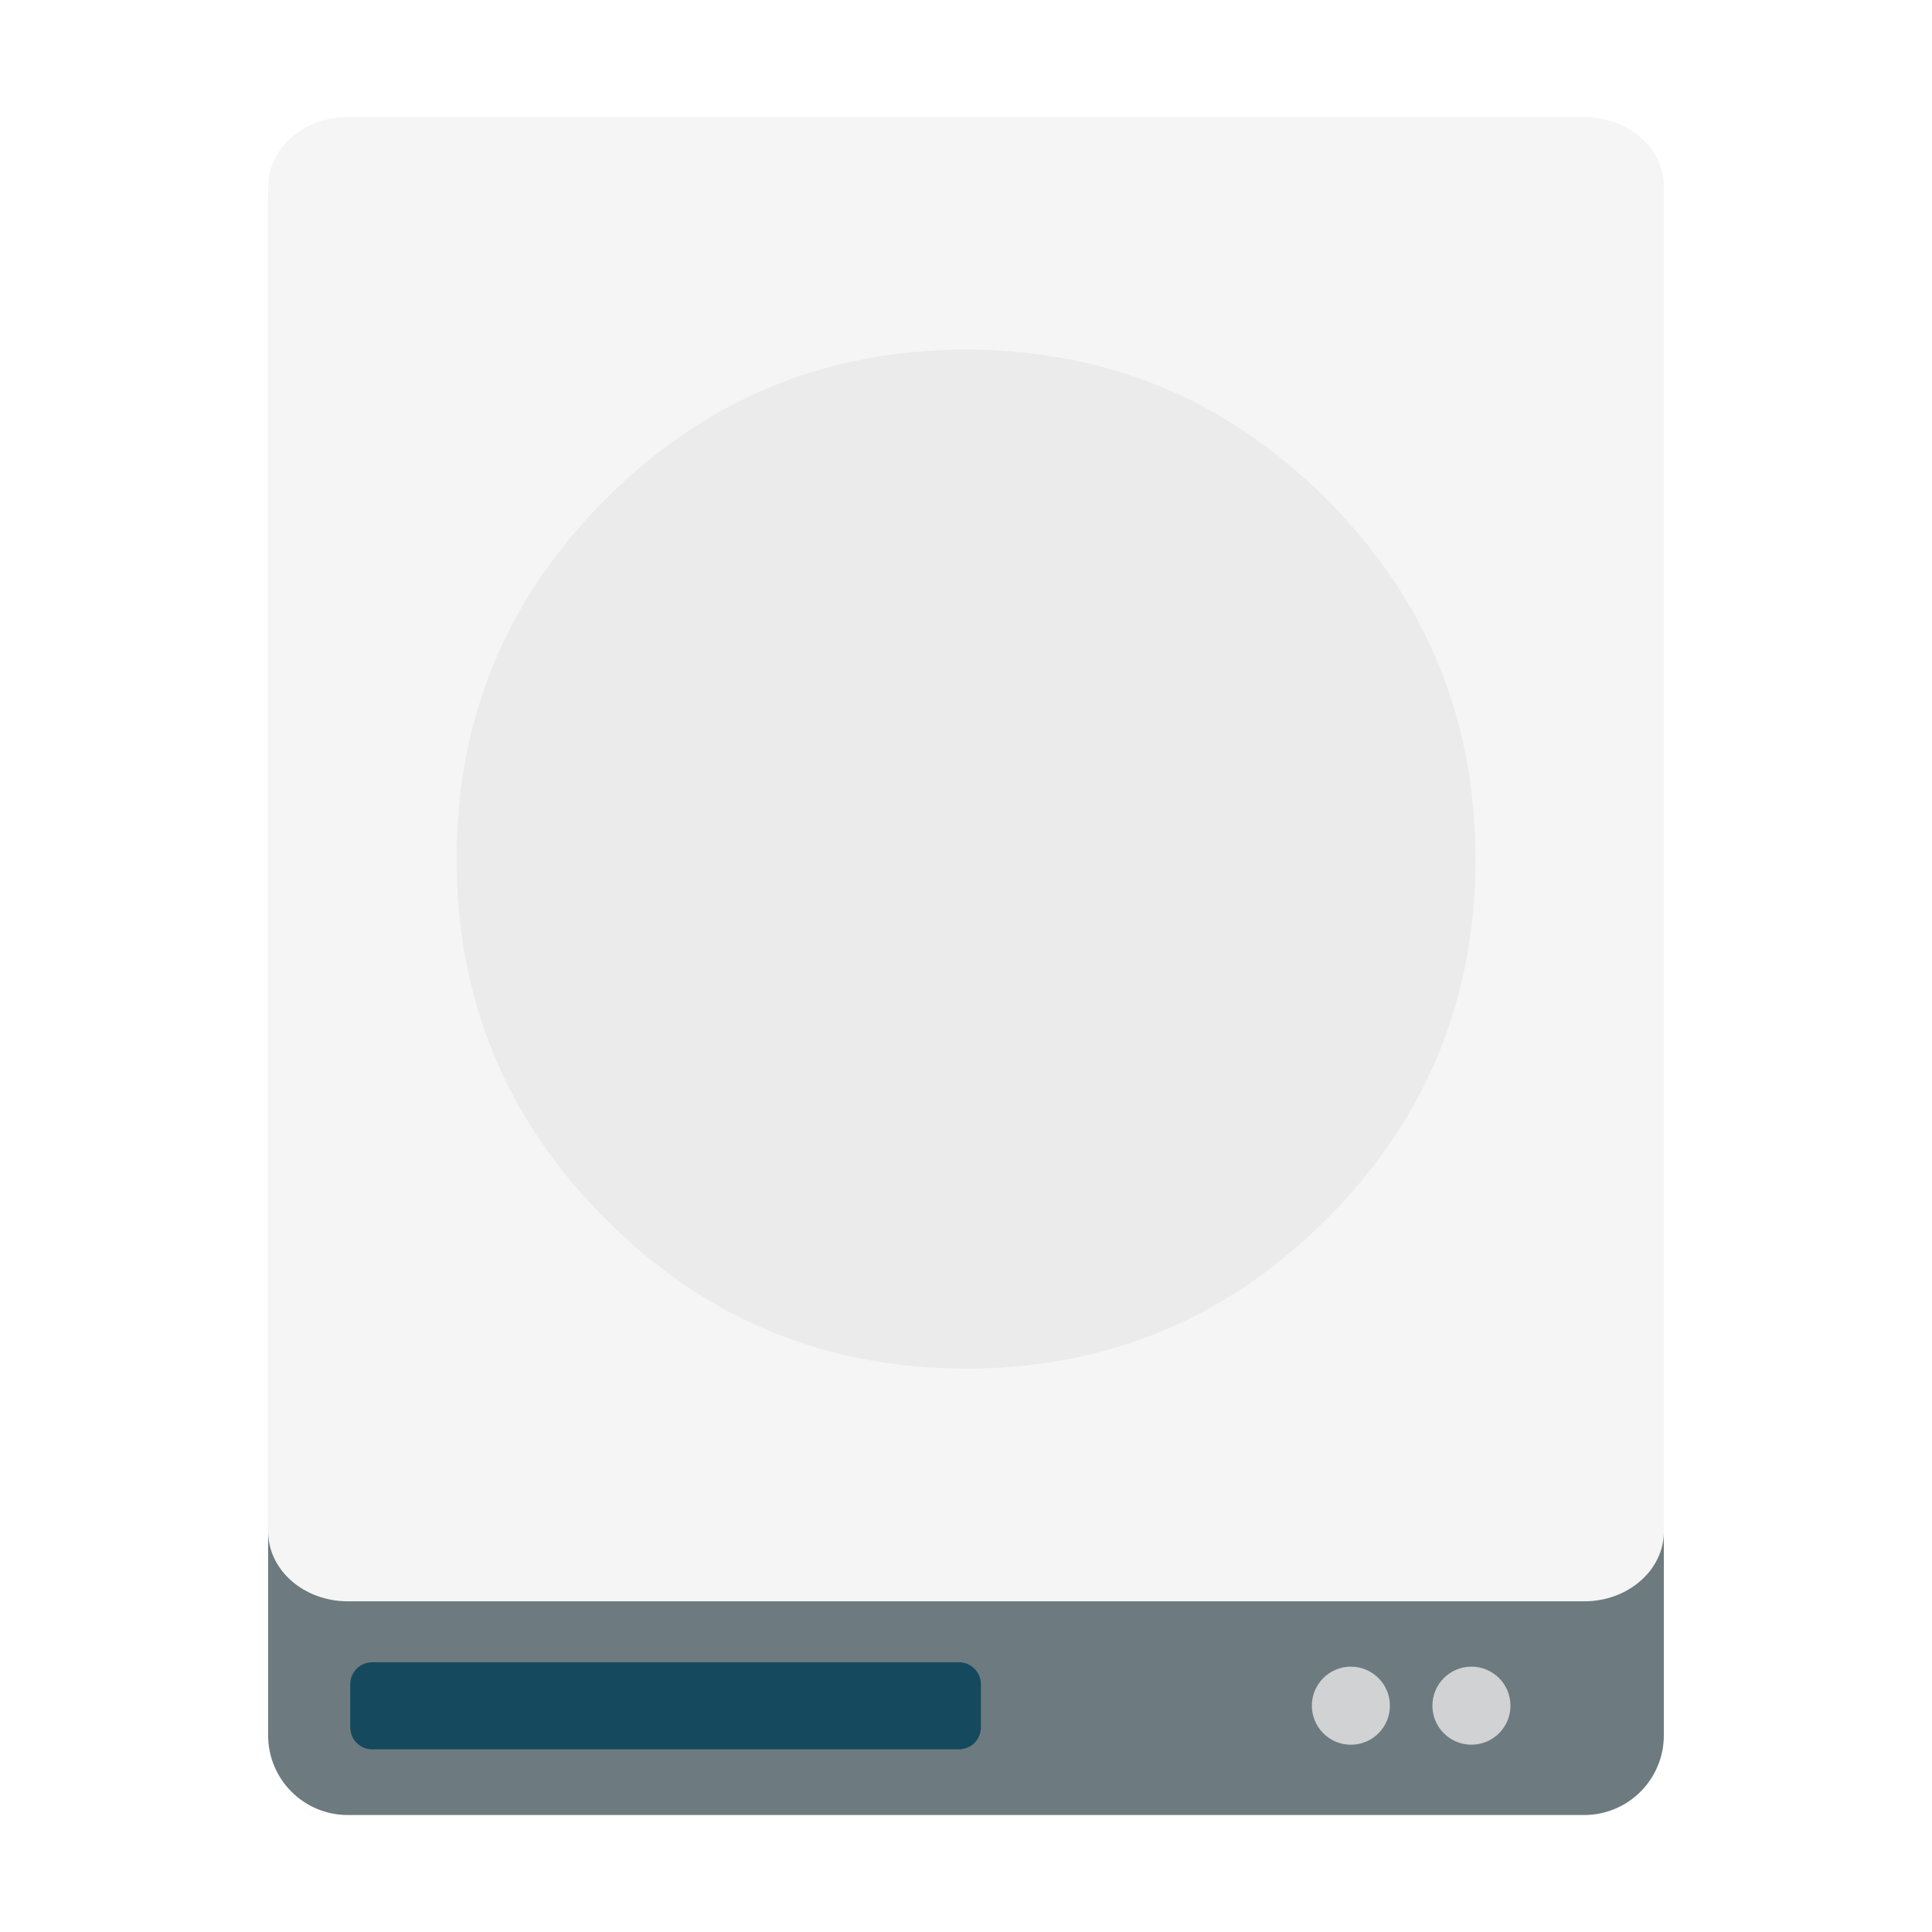
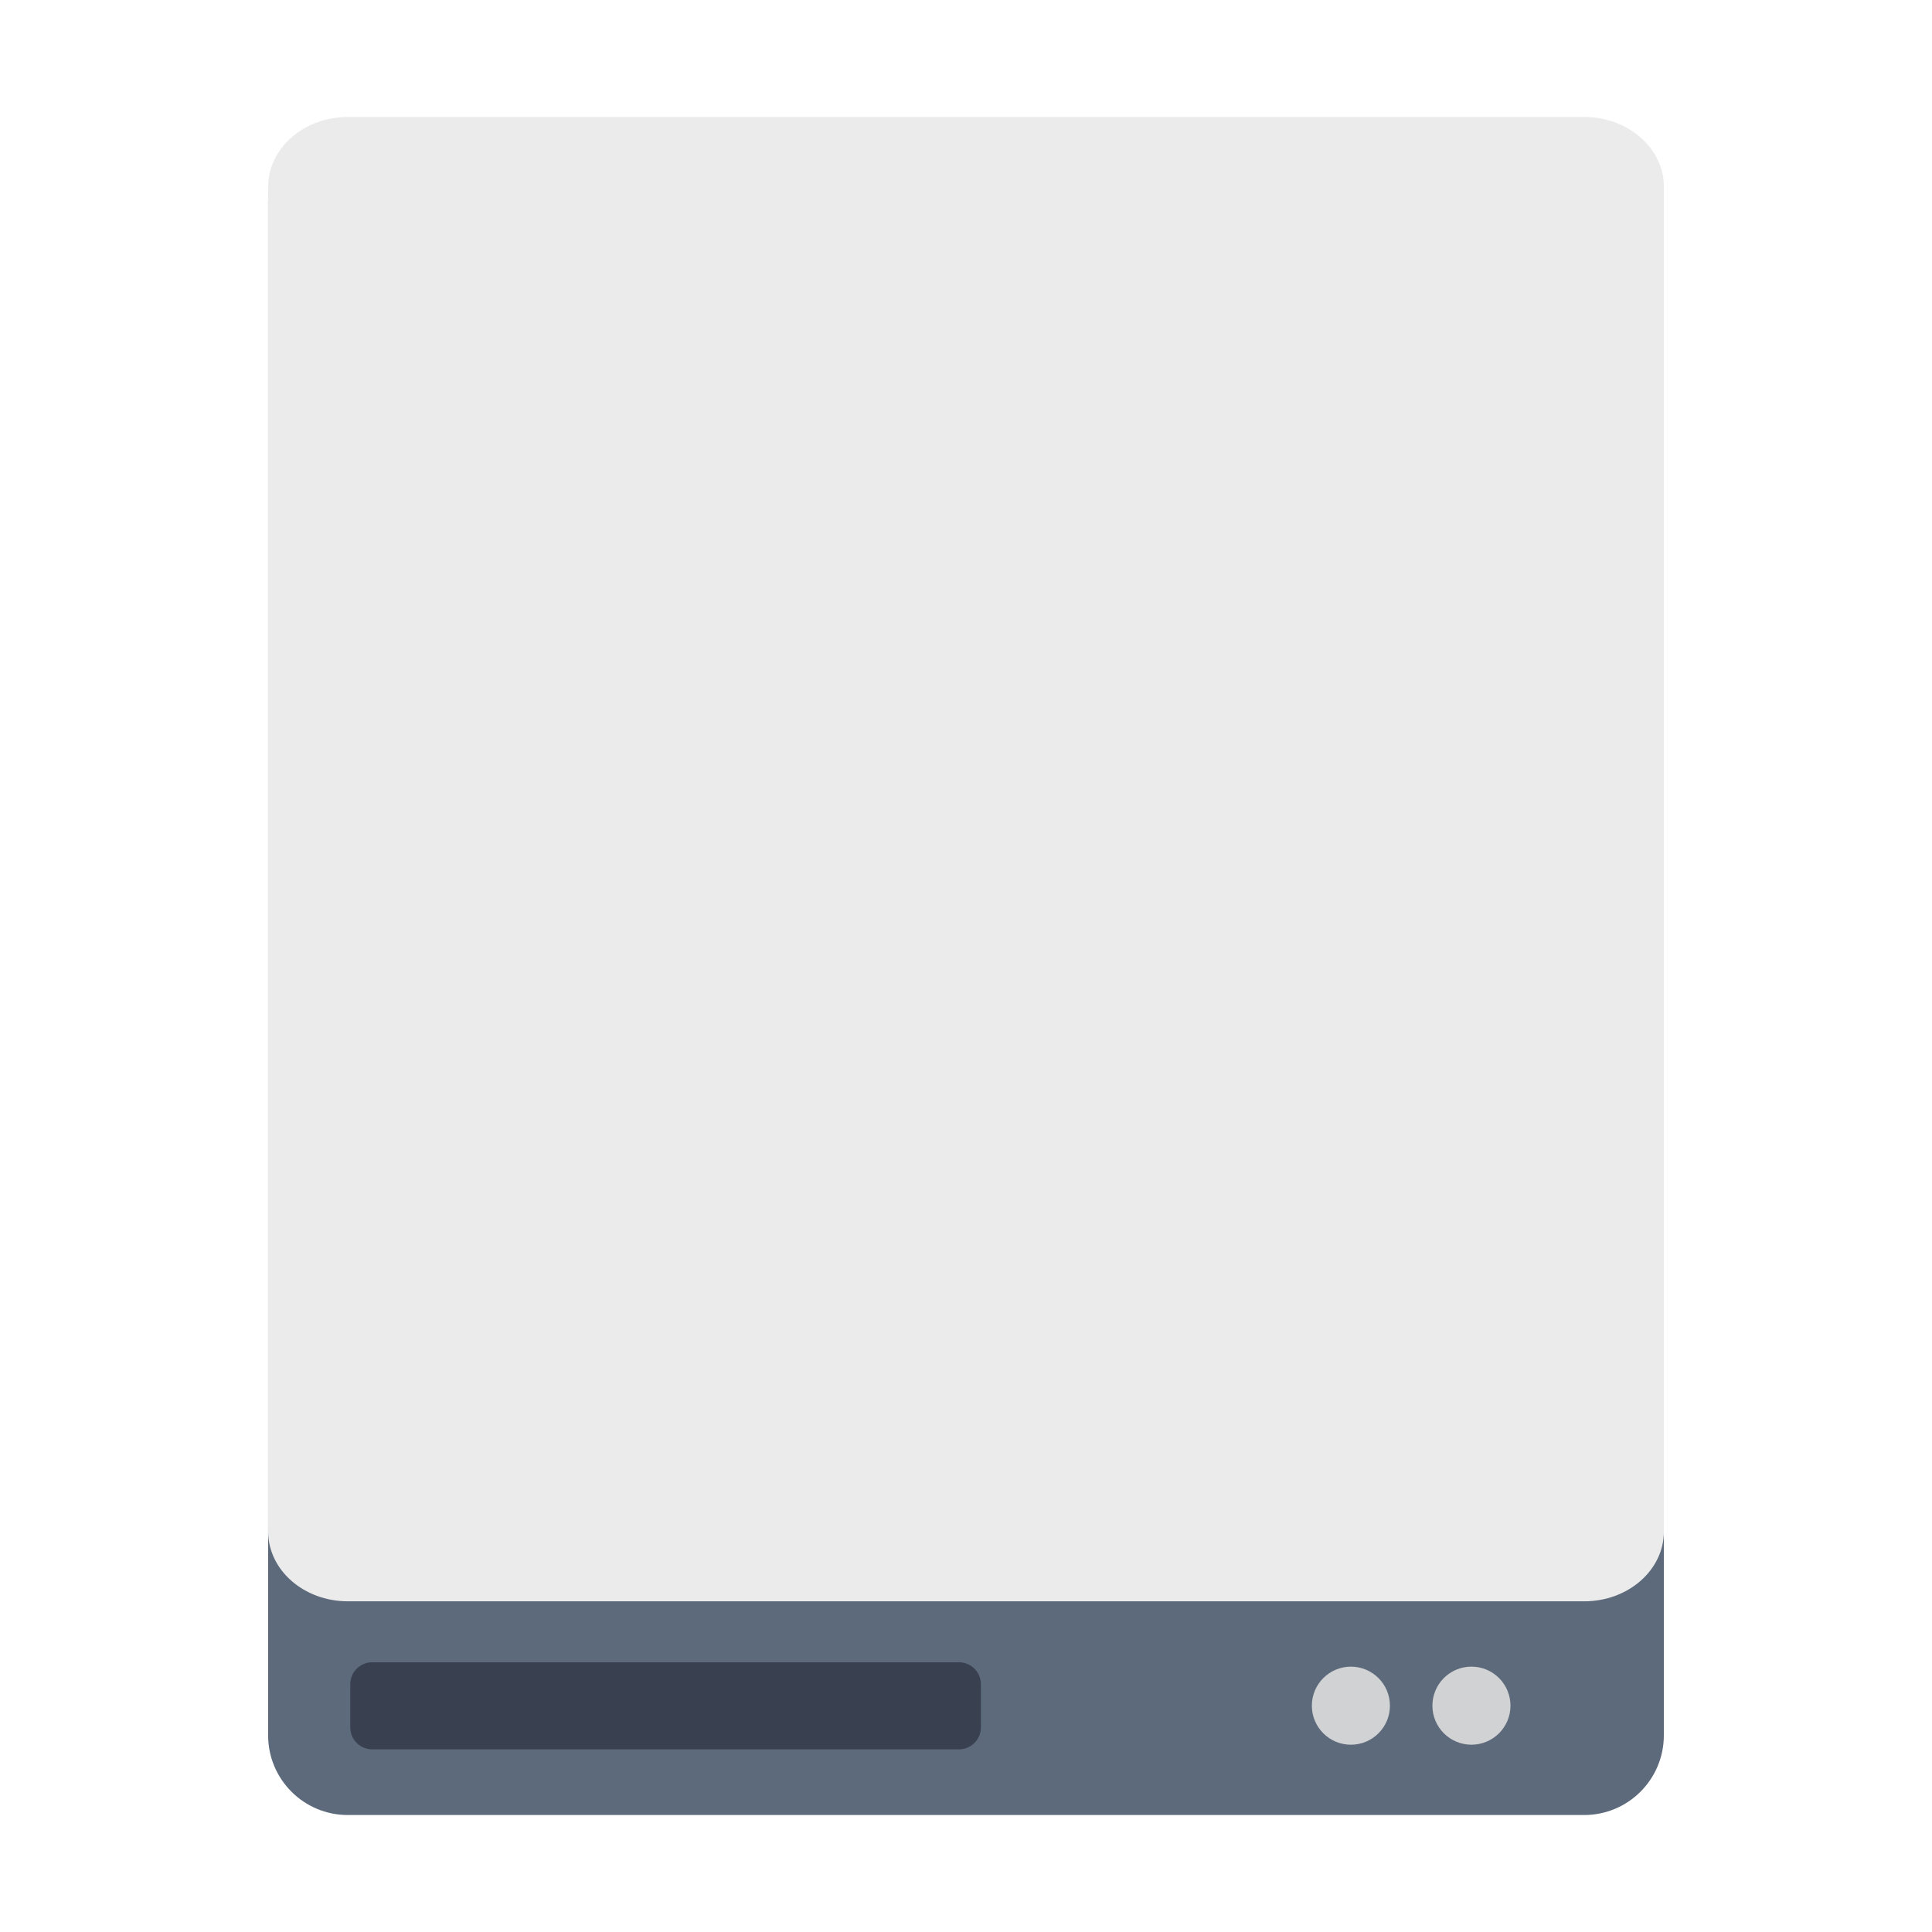
- <svg xmlns="http://www.w3.org/2000/svg" id="Drive-Removable" version="1.1" style="image-rendering:optimizeSpeed" x="0px" y="0px" width="512" height="512" viewBox="0 0 512 512" enable-background="new 0 0 1024 1024">
-   <defs transform="matrix(1 0 0 1 0 0) " id="defs3" />
-   <rect style="opacity:1;fill:#6d7a7f;fill-opacity:1;stroke:none;stroke-width:0;stroke-linecap:butt;stroke-linejoin:miter;stroke-miterlimit:4;stroke-dasharray:none;stroke-dashoffset:0;stroke-opacity:1;image-rendering:optimizeSpeed" id="rect5752-11" width="369.877" height="448.798" x="71.056" y="32.202" ry="21.112" rx="21.112" />
-   <rect style="opacity:1;fill:#15495d;fill-opacity:1;stroke:none;stroke-width:0;stroke-linecap:butt;stroke-linejoin:miter;stroke-miterlimit:4;stroke-dasharray:none;stroke-dashoffset:0;stroke-opacity:1;image-rendering:optimizeSpeed" id="rect6297-3" width="167.121" height="23.069" x="92.826" y="440.523" ry="5.805" rx="5.805" />
-   <rect style="opacity:1;fill:#f5f5f5;fill-opacity:1;stroke:none;stroke-width:0;stroke-linecap:butt;stroke-linejoin:miter;stroke-miterlimit:4;stroke-dasharray:none;stroke-dashoffset:0;stroke-opacity:1;image-rendering:optimizeSpeed" id="rect5752-1-3" width="369.877" height="393.365" x="71.067" y="31" ry="18.504" rx="21.112" />
-   <path id="path6" d="m 351.474,323.151 q 39.539,-39.539 39.539,-95.468 c 0,-37.294 -13.171,-69.1 -39.539,-95.468 C 325.106,105.846 293.3,92.675 256.006,92.675 c -37.294,0 -69.1,13.171 -95.468,39.539 -26.368,26.368 -39.539,58.174 -39.539,95.468 0,37.294 13.171,69.1 39.539,95.468 26.368,26.368 58.174,39.539 95.468,39.539 37.294,0 69.1,-13.171 95.468,-39.539 z" style="fill:#ebebeb;fill-opacity:1;stroke-width:0.499;image-rendering:optimizeSpeed" />
-   <circle style="opacity:1;fill:#d1d2d3;fill-opacity:1;stroke:none;stroke-width:0;stroke-linecap:butt;stroke-linejoin:miter;stroke-miterlimit:4;stroke-dasharray:none;stroke-dashoffset:0;stroke-opacity:1;image-rendering:optimizeSpeed" id="path6382-0" cx="358" cy="452.026" r="10.345" />
-   <circle style="opacity:1;fill:#d1d2d3;fill-opacity:1;stroke:none;stroke-width:0;stroke-linecap:butt;stroke-linejoin:miter;stroke-miterlimit:4;stroke-dasharray:none;stroke-dashoffset:0;stroke-opacity:1;image-rendering:optimizeSpeed" id="path6382-7-3" cx="389.947" cy="452.02" r="10.345" />
+ <svg xmlns="http://www.w3.org/2000/svg" id="Drive-External" version="1.1" style="image-rendering:optimizeSpeed" x="0px" y="0px" width="512" height="512" viewBox="0 0 512 512" enable-background="new 0 0 1024 1024">
+   <defs transform="matrix(1 0 0 1 0 0) " id="defs3">
+     <path d="m 38.651,12.765 -8.309,0 0,8.311 2.882,0 c -0.257,4.817 -3.17,5.132 -5.756,5.4 -0.162,0.018 -0.298,0.037 -0.451,0.053 l 0,-16.42 4.154,0 -5.793,-8.108 -5.839,8.108 4.154,0 0,21.301 c -0.187,-0.023 -0.366,-0.046 -0.569,-0.065 -2.491,-0.257 -5.28,-0.56 -5.717,-4.882 1.744,-0.777 2.962,-2.523 2.962,-4.554 0,-2.752 -2.23,-4.984 -4.984,-4.984 -2.754,0 -4.986,2.232 -4.986,4.984 0,2.608 2,4.743 4.553,4.965 0.629,5.416 4.375,6.485 6.915,6.832 -1.894,1.172 -3.159,3.261 -3.159,5.65 0,3.673 2.976,6.646 6.647,6.646 3.672,0 6.646,-2.974 6.646,-6.646 0,-3.097 -2.121,-5.689 -4.986,-6.429 l 0,-3.888 c 0.218,-0.032 0.467,-0.055 0.706,-0.079 2.518,-0.263 7.655,-0.819 7.986,-7.882 l 2.939,0 0,-8.311 0.004,0 0,0 z" id="path-main" />
+   </defs>
+   <g style="image-rendering:optimizeSpeed" id="g4168">
+     <rect rx="21.112" ry="21.112" y="32.202" x="71.056" height="448.798" width="369.877" id="rect5752-11" style="opacity:1;fill:#5d6a7b;fill-opacity:1;stroke:none;stroke-width:0;stroke-linecap:butt;stroke-linejoin:miter;stroke-miterlimit:4;stroke-dasharray:none;stroke-dashoffset:0;stroke-opacity:1;image-rendering:optimizeSpeed" />
+     <rect rx="5.805" ry="5.805" y="440.523" x="92.826" height="23.069" width="167.121" id="rect6297-3" style="opacity:1;fill:#394050;fill-opacity:1;stroke:none;stroke-width:0;stroke-linecap:butt;stroke-linejoin:miter;stroke-miterlimit:4;stroke-dasharray:none;stroke-dashoffset:0;stroke-opacity:1;image-rendering:optimizeSpeed" />
+     <rect rx="21.112" ry="18.504" y="31" x="71.067" height="393.365" width="369.877" id="rect5752-1-3" style="opacity:1;fill:#ebebeb;fill-opacity:1;stroke:none;stroke-width:0;stroke-linecap:butt;stroke-linejoin:miter;stroke-miterlimit:4;stroke-dasharray:none;stroke-dashoffset:0;stroke-opacity:1;image-rendering:optimizeSpeed" />
+     <circle r="10.345" cy="452.026" cx="358" id="path6382-0" style="opacity:1;fill:#d1d2d3;fill-opacity:1;stroke:none;stroke-width:0;stroke-linecap:butt;stroke-linejoin:miter;stroke-miterlimit:4;stroke-dasharray:none;stroke-dashoffset:0;stroke-opacity:1;image-rendering:optimizeSpeed" />
+     <circle r="10.345" cy="452.02" cx="389.947" id="path6382-7-3" style="opacity:1;fill:#d1d2d3;fill-opacity:1;stroke:none;stroke-width:0;stroke-linecap:butt;stroke-linejoin:miter;stroke-miterlimit:4;stroke-dasharray:none;stroke-dashoffset:0;stroke-opacity:1;image-rendering:optimizeSpeed" />
+   </g>
</svg>
